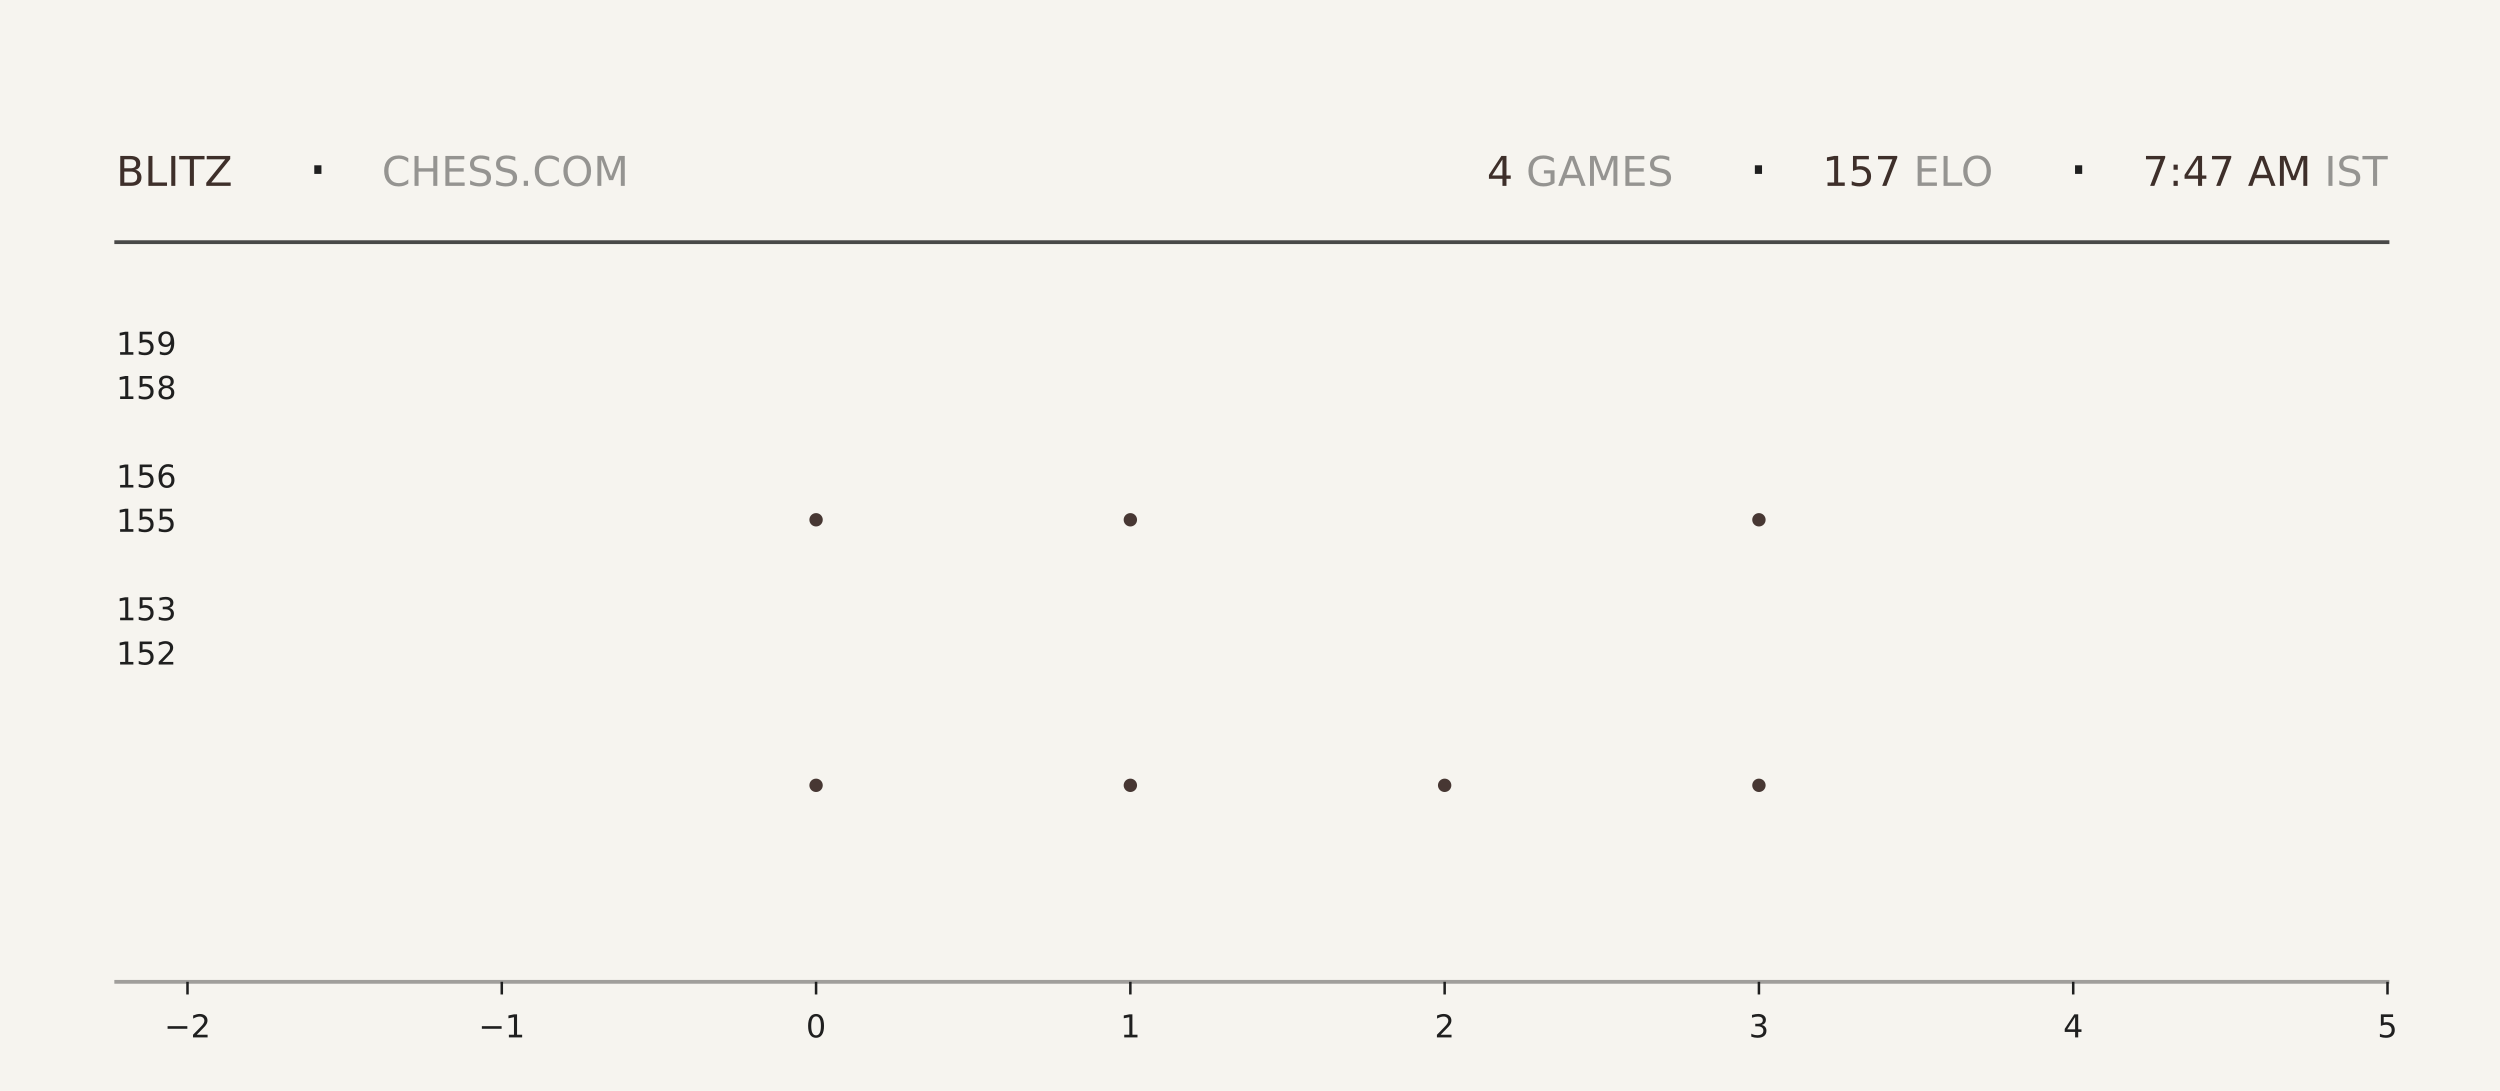
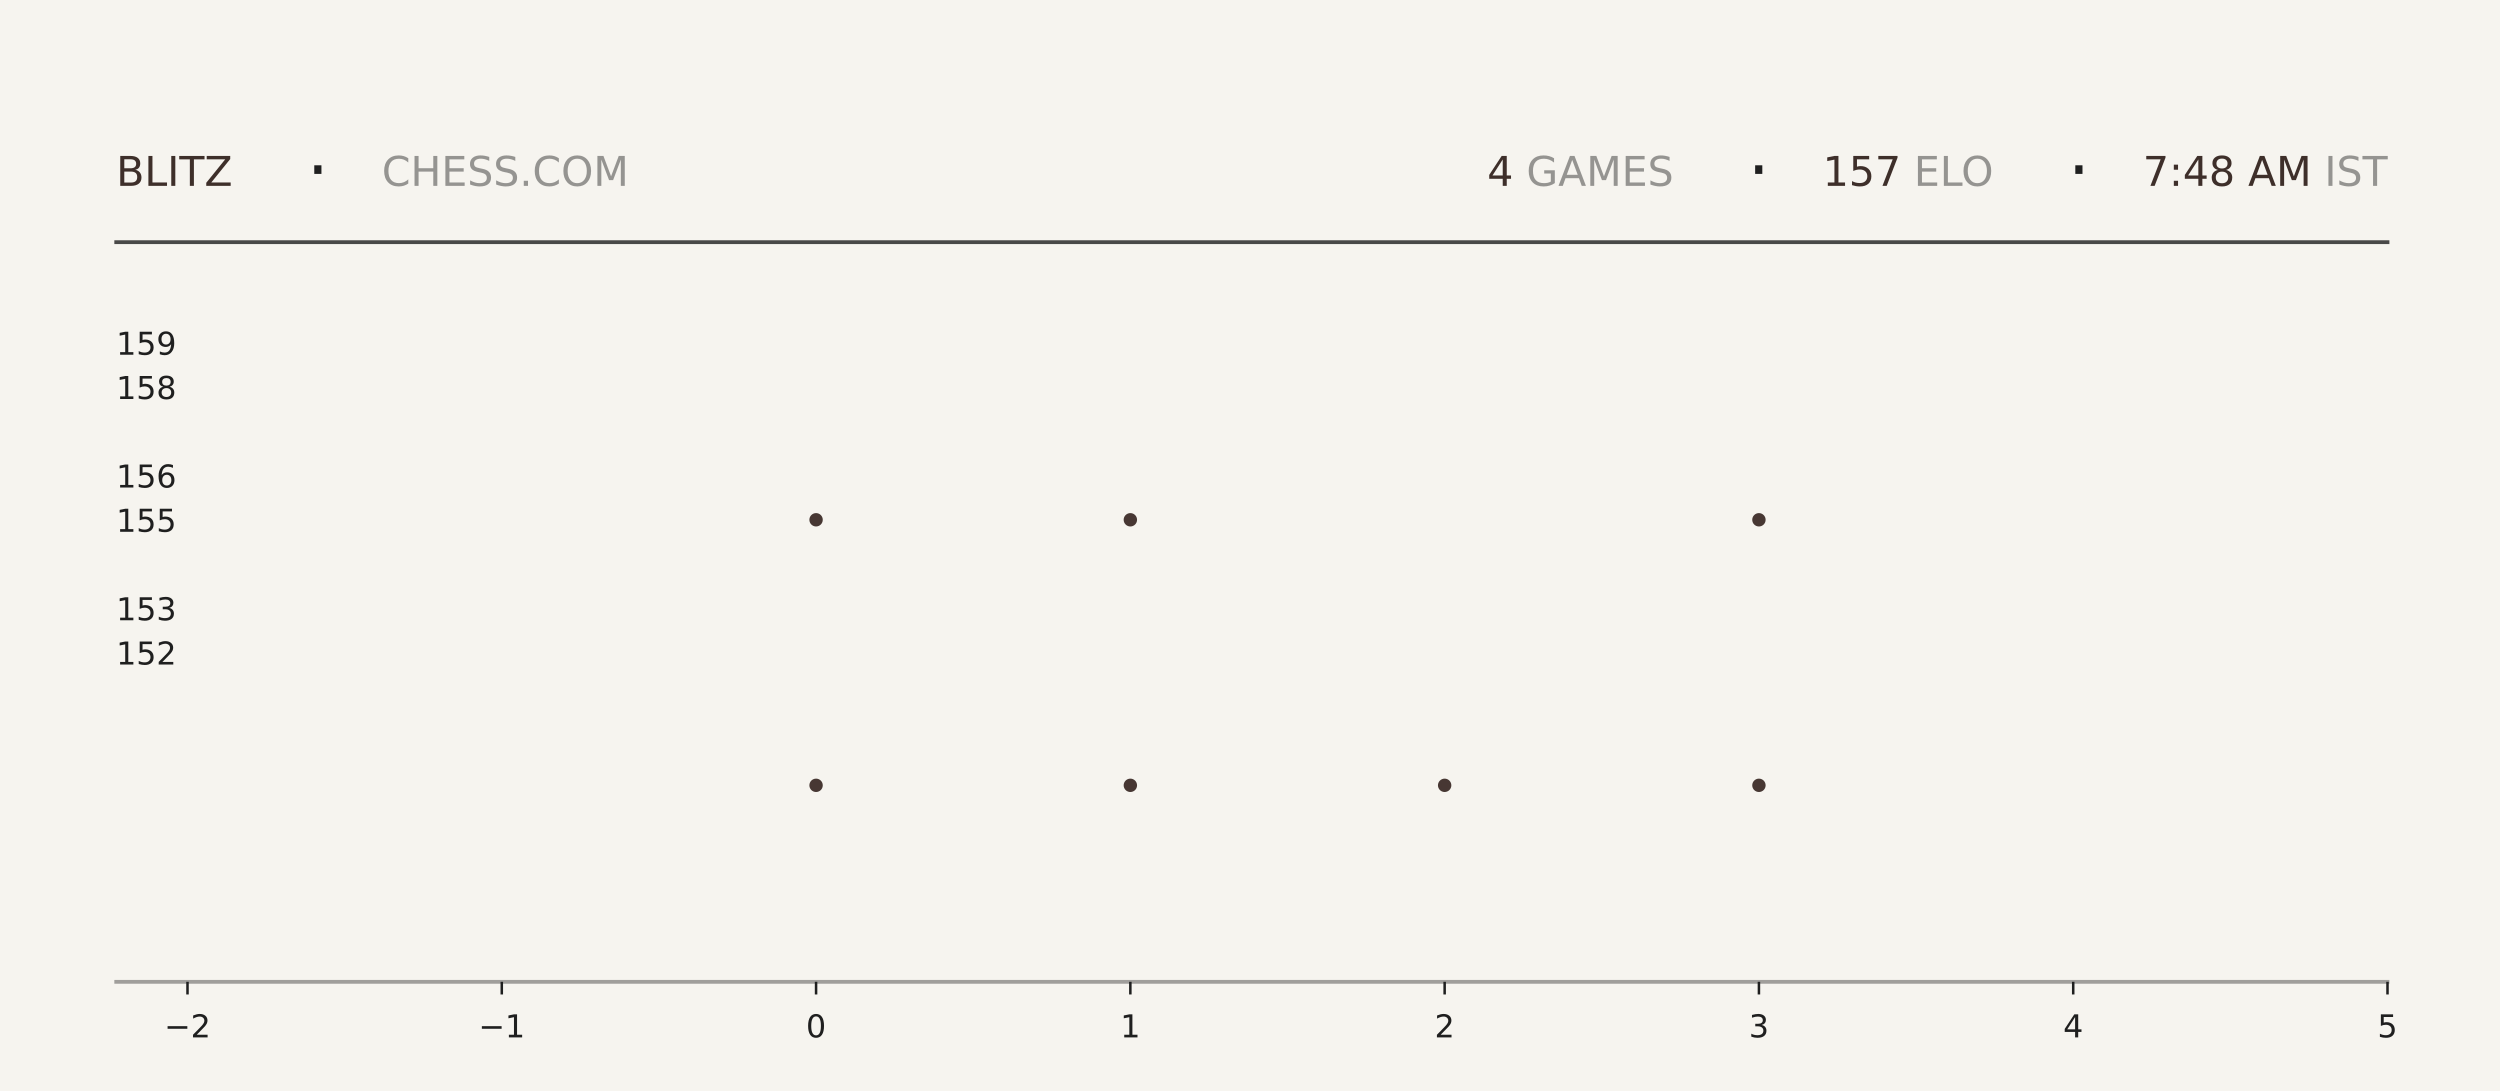
<svg xmlns="http://www.w3.org/2000/svg" xmlns:xlink="http://www.w3.org/1999/xlink" width="792pt" height="345.6pt" viewBox="0 0 792 345.6" version="1.1">
  <defs>
    <style type="text/css">*{stroke-linejoin: round; stroke-linecap: butt}</style>
  </defs>
  <g id="figure_1">
    <g id="patch_1">
      <path d="M 0 345.6  L 792 345.6  L 792 0  L 0 0  z " style="fill: #f6f4ef" />
    </g>
    <g id="axes_1">
      <g id="patch_2">
        <path d="M 59.4 311.04  L 756.36 311.04  L 756.36 103.68  L 59.4 103.68  z " style="fill: #f6f4ef" />
      </g>
      <g id="PathCollection_1">
        <defs>
-           <path id="m2d4154edb7" d="M 0 2.121  C 0.563 2.121 1.102 1.898 1.5 1.5  C 1.898 1.102 2.121 0.563 2.121 0  C 2.121 -0.563 1.898 -1.102 1.5 -1.5  C 1.102 -1.898 0.563 -2.121 0 -2.121  C -0.563 -2.121 -1.102 -1.898 -1.5 -1.5  C -1.898 -1.102 -2.121 -0.563 -2.121 0  C -2.121 0.563 -1.898 1.102 -1.5 1.5  C -1.102 1.898 -0.563 2.121 0 2.121  z " />
-         </defs>
-         <g clip-path="url(#pc41b94755c)">
-           <use xlink:href="#m2d4154edb7" x="258.531" y="248.79" style="fill: #3e2f2a; fill-opacity: 0.95" />
-           <use xlink:href="#m2d4154edb7" x="258.531" y="164.668" style="fill: #3e2f2a; fill-opacity: 0.95" />
+           <path id="mf81c1587e4" d="M 0 2.121  C 0.563 2.121 1.102 1.898 1.5 1.5  C 1.898 1.102 2.121 0.563 2.121 0  C 2.121 -0.563 1.898 -1.102 1.5 -1.5  C 1.102 -1.898 0.563 -2.121 0 -2.121  C -0.563 -2.121 -1.102 -1.898 -1.5 -1.5  C -1.898 -1.102 -2.121 -0.563 -2.121 0  C -2.121 0.563 -1.898 1.102 -1.5 1.5  C -1.102 1.898 -0.563 2.121 0 2.121  z " />
+         </defs>
+         <g clip-path="url(#p3522271e42)">
+           <use xlink:href="#mf81c1587e4" x="258.531" y="248.79" style="fill: #3e2f2a; fill-opacity: 0.95" />
+           <use xlink:href="#mf81c1587e4" x="258.531" y="164.668" style="fill: #3e2f2a; fill-opacity: 0.95" />
        </g>
      </g>
      <g id="PathCollection_2">
-         <g clip-path="url(#pc41b94755c)">
-           <use xlink:href="#m2d4154edb7" x="358.097" y="248.79" style="fill: #3e2f2a; fill-opacity: 0.95" />
-           <use xlink:href="#m2d4154edb7" x="358.097" y="164.668" style="fill: #3e2f2a; fill-opacity: 0.95" />
-           <use xlink:href="#m2d4154edb7" x="358.097" y="80.547" style="fill: #3e2f2a; fill-opacity: 0.95" />
+         <g clip-path="url(#p3522271e42)">
+           <use xlink:href="#mf81c1587e4" x="358.097" y="248.79" style="fill: #3e2f2a; fill-opacity: 0.95" />
+           <use xlink:href="#mf81c1587e4" x="358.097" y="164.668" style="fill: #3e2f2a; fill-opacity: 0.95" />
+           <use xlink:href="#mf81c1587e4" x="358.097" y="80.547" style="fill: #3e2f2a; fill-opacity: 0.95" />
        </g>
      </g>
      <g id="PathCollection_3">
-         <g clip-path="url(#pc41b94755c)">
-           <use xlink:href="#m2d4154edb7" x="457.663" y="248.79" style="fill: #3e2f2a; fill-opacity: 0.95" />
+         <g clip-path="url(#p3522271e42)">
+           <use xlink:href="#mf81c1587e4" x="457.663" y="248.79" style="fill: #3e2f2a; fill-opacity: 0.95" />
        </g>
      </g>
      <g id="PathCollection_4">
-         <g clip-path="url(#pc41b94755c)">
-           <use xlink:href="#m2d4154edb7" x="557.229" y="248.79" style="fill: #3e2f2a; fill-opacity: 0.95" />
-           <use xlink:href="#m2d4154edb7" x="557.229" y="164.668" style="fill: #3e2f2a; fill-opacity: 0.95" />
-           <use xlink:href="#m2d4154edb7" x="557.229" y="80.547" style="fill: #3e2f2a; fill-opacity: 0.95" />
+         <g clip-path="url(#p3522271e42)">
+           <use xlink:href="#mf81c1587e4" x="557.229" y="248.79" style="fill: #3e2f2a; fill-opacity: 0.95" />
+           <use xlink:href="#mf81c1587e4" x="557.229" y="164.668" style="fill: #3e2f2a; fill-opacity: 0.95" />
+           <use xlink:href="#mf81c1587e4" x="557.229" y="80.547" style="fill: #3e2f2a; fill-opacity: 0.95" />
        </g>
      </g>
      <g id="matplotlib.axis_1">
        <g id="xtick_1">
          <g id="line2d_1">
            <defs>
-               <path id="m9dbd90fb85" d="M 0 0  L 0 4  " style="stroke: #1f1f1f; stroke-width: 0.8" />
+               <path id="m836874736b" d="M 0 0  L 0 4  " style="stroke: #1f1f1f; stroke-width: 0.8" />
            </defs>
            <g>
-               <use xlink:href="#m9dbd90fb85" x="59.4" y="311.04" style="fill: #1f1f1f; stroke: #1f1f1f; stroke-width: 0.8" />
+               <use xlink:href="#m836874736b" x="59.4" y="311.04" style="fill: #1f1f1f; stroke: #1f1f1f; stroke-width: 0.8" />
            </g>
          </g>
          <g id="text_1">
            <g style="fill: #1f1f1f" transform="translate(52.02891 328.6384) scale(0.1 -0.1)">
              <defs>
                <path id="DejaVuSans-2212" d="M 678 2272  L 4684 2272  L 4684 1741  L 678 1741  L 678 2272  z " transform="scale(0.015625)" />
                <path id="DejaVuSans-32" d="M 1228 531  L 3431 531  L 3431 0  L 469 0  L 469 531  Q 828 903 1448 1529  Q 2069 2156 2228 2338  Q 2531 2678 2651 2914  Q 2772 3150 2772 3378  Q 2772 3750 2511 3984  Q 2250 4219 1831 4219  Q 1534 4219 1204 4116  Q 875 4013 500 3803  L 500 4441  Q 881 4594 1212 4672  Q 1544 4750 1819 4750  Q 2544 4750 2975 4387  Q 3406 4025 3406 3419  Q 3406 3131 3298 2873  Q 3191 2616 2906 2266  Q 2828 2175 2409 1742  Q 1991 1309 1228 531  z " transform="scale(0.015625)" />
              </defs>
              <use xlink:href="#DejaVuSans-2212" />
              <use xlink:href="#DejaVuSans-32" transform="translate(83.78906 0)" />
            </g>
          </g>
        </g>
        <g id="xtick_2">
          <g id="line2d_2">
            <g>
-               <use xlink:href="#m9dbd90fb85" x="158.966" y="311.04" style="fill: #1f1f1f; stroke: #1f1f1f; stroke-width: 0.8" />
+               <use xlink:href="#m836874736b" x="158.966" y="311.04" style="fill: #1f1f1f; stroke: #1f1f1f; stroke-width: 0.8" />
            </g>
          </g>
          <g id="text_2">
            <g style="fill: #1f1f1f" transform="translate(151.5946 328.6384) scale(0.1 -0.1)">
              <defs>
                <path id="DejaVuSans-31" d="M 794 531  L 1825 531  L 1825 4091  L 703 3866  L 703 4441  L 1819 4666  L 2450 4666  L 2450 531  L 3481 531  L 3481 0  L 794 0  L 794 531  z " transform="scale(0.015625)" />
              </defs>
              <use xlink:href="#DejaVuSans-2212" />
              <use xlink:href="#DejaVuSans-31" transform="translate(83.78906 0)" />
            </g>
          </g>
        </g>
        <g id="xtick_3">
          <g id="line2d_3">
            <g>
-               <use xlink:href="#m9dbd90fb85" x="258.531" y="311.04" style="fill: #1f1f1f; stroke: #1f1f1f; stroke-width: 0.8" />
+               <use xlink:href="#m836874736b" x="258.531" y="311.04" style="fill: #1f1f1f; stroke: #1f1f1f; stroke-width: 0.8" />
            </g>
          </g>
          <g id="text_3">
            <g style="fill: #1f1f1f" transform="translate(255.3502 328.6384) scale(0.1 -0.1)">
              <defs>
                <path id="DejaVuSans-30" d="M 2034 4250  Q 1547 4250 1301 3770  Q 1056 3291 1056 2328  Q 1056 1369 1301 889  Q 1547 409 2034 409  Q 2525 409 2770 889  Q 3016 1369 3016 2328  Q 3016 3291 2770 3770  Q 2525 4250 2034 4250  z M 2034 4750  Q 2819 4750 3233 4129  Q 3647 3509 3647 2328  Q 3647 1150 3233 529  Q 2819 -91 2034 -91  Q 1250 -91 836 529  Q 422 1150 422 2328  Q 422 3509 836 4129  Q 1250 4750 2034 4750  z " transform="scale(0.015625)" />
              </defs>
              <use xlink:href="#DejaVuSans-30" />
            </g>
          </g>
        </g>
        <g id="xtick_4">
          <g id="line2d_4">
            <g>
-               <use xlink:href="#m9dbd90fb85" x="358.097" y="311.04" style="fill: #1f1f1f; stroke: #1f1f1f; stroke-width: 0.8" />
+               <use xlink:href="#m836874736b" x="358.097" y="311.04" style="fill: #1f1f1f; stroke: #1f1f1f; stroke-width: 0.8" />
            </g>
          </g>
          <g id="text_4">
            <g style="fill: #1f1f1f" transform="translate(354.9159 328.6384) scale(0.1 -0.1)">
              <use xlink:href="#DejaVuSans-31" />
            </g>
          </g>
        </g>
        <g id="xtick_5">
          <g id="line2d_5">
            <g>
-               <use xlink:href="#m9dbd90fb85" x="457.663" y="311.04" style="fill: #1f1f1f; stroke: #1f1f1f; stroke-width: 0.8" />
+               <use xlink:href="#m836874736b" x="457.663" y="311.04" style="fill: #1f1f1f; stroke: #1f1f1f; stroke-width: 0.8" />
            </g>
          </g>
          <g id="text_5">
            <g style="fill: #1f1f1f" transform="translate(454.4816 328.6384) scale(0.1 -0.1)">
              <use xlink:href="#DejaVuSans-32" />
            </g>
          </g>
        </g>
        <g id="xtick_6">
          <g id="line2d_6">
            <g>
-               <use xlink:href="#m9dbd90fb85" x="557.229" y="311.04" style="fill: #1f1f1f; stroke: #1f1f1f; stroke-width: 0.8" />
+               <use xlink:href="#m836874736b" x="557.229" y="311.04" style="fill: #1f1f1f; stroke: #1f1f1f; stroke-width: 0.8" />
            </g>
          </g>
          <g id="text_6">
            <g style="fill: #1f1f1f" transform="translate(554.0473 328.6384) scale(0.1 -0.1)">
              <defs>
                <path id="DejaVuSans-33" d="M 2597 2516  Q 3050 2419 3304 2112  Q 3559 1806 3559 1356  Q 3559 666 3084 287  Q 2609 -91 1734 -91  Q 1441 -91 1130 -33  Q 819 25 488 141  L 488 750  Q 750 597 1062 519  Q 1375 441 1716 441  Q 2309 441 2620 675  Q 2931 909 2931 1356  Q 2931 1769 2642 2001  Q 2353 2234 1838 2234  L 1294 2234  L 1294 2753  L 1863 2753  Q 2328 2753 2575 2939  Q 2822 3125 2822 3475  Q 2822 3834 2567 4026  Q 2313 4219 1838 4219  Q 1578 4219 1281 4162  Q 984 4106 628 3988  L 628 4550  Q 988 4650 1302 4700  Q 1616 4750 1894 4750  Q 2613 4750 3031 4423  Q 3450 4097 3450 3541  Q 3450 3153 3228 2886  Q 3006 2619 2597 2516  z " transform="scale(0.015625)" />
              </defs>
              <use xlink:href="#DejaVuSans-33" />
            </g>
          </g>
        </g>
        <g id="xtick_7">
          <g id="line2d_7">
            <g>
-               <use xlink:href="#m9dbd90fb85" x="656.794" y="311.04" style="fill: #1f1f1f; stroke: #1f1f1f; stroke-width: 0.8" />
+               <use xlink:href="#m836874736b" x="656.794" y="311.04" style="fill: #1f1f1f; stroke: #1f1f1f; stroke-width: 0.8" />
            </g>
          </g>
          <g id="text_7">
            <g style="fill: #1f1f1f" transform="translate(653.613 328.6384) scale(0.1 -0.1)">
              <defs>
                <path id="DejaVuSans-34" d="M 2419 4116  L 825 1625  L 2419 1625  L 2419 4116  z M 2253 4666  L 3047 4666  L 3047 1625  L 3713 1625  L 3713 1100  L 3047 1100  L 3047 0  L 2419 0  L 2419 1100  L 313 1100  L 313 1709  L 2253 4666  z " transform="scale(0.015625)" />
              </defs>
              <use xlink:href="#DejaVuSans-34" />
            </g>
          </g>
        </g>
        <g id="xtick_8">
          <g id="line2d_8">
            <g>
-               <use xlink:href="#m9dbd90fb85" x="756.36" y="311.04" style="fill: #1f1f1f; stroke: #1f1f1f; stroke-width: 0.8" />
+               <use xlink:href="#m836874736b" x="756.36" y="311.04" style="fill: #1f1f1f; stroke: #1f1f1f; stroke-width: 0.8" />
            </g>
          </g>
          <g id="text_8">
            <g style="fill: #1f1f1f" transform="translate(753.1788 328.6384) scale(0.1 -0.1)">
              <defs>
                <path id="DejaVuSans-35" d="M 691 4666  L 3169 4666  L 3169 4134  L 1269 4134  L 1269 2991  Q 1406 3038 1543 3061  Q 1681 3084 1819 3084  Q 2600 3084 3056 2656  Q 3513 2228 3513 1497  Q 3513 744 3044 326  Q 2575 -91 1722 -91  Q 1428 -91 1123 -41  Q 819 9 494 109  L 494 744  Q 775 591 1075 516  Q 1375 441 1709 441  Q 2250 441 2565 725  Q 2881 1009 2881 1497  Q 2881 1984 2565 2268  Q 2250 2553 1709 2553  Q 1456 2553 1204 2497  Q 953 2441 691 2322  L 691 4666  z " transform="scale(0.015625)" />
              </defs>
              <use xlink:href="#DejaVuSans-35" />
            </g>
          </g>
        </g>
      </g>
      <g id="matplotlib.axis_2">
        <g id="ytick_1">
          <g id="line2d_9" />
          <g id="text_9">
            <g style="fill: #1f1f1f" transform="translate(36.8125 210.5283) scale(0.1 -0.1)">
              <use xlink:href="#DejaVuSans-31" />
              <use xlink:href="#DejaVuSans-35" transform="translate(63.62305 0)" />
              <use xlink:href="#DejaVuSans-32" transform="translate(127.2461 0)" />
            </g>
          </g>
        </g>
        <g id="ytick_2">
          <g id="line2d_10" />
          <g id="text_10">
            <g style="fill: #1f1f1f" transform="translate(36.8125 196.508) scale(0.1 -0.1)">
              <use xlink:href="#DejaVuSans-31" />
              <use xlink:href="#DejaVuSans-35" transform="translate(63.62305 0)" />
              <use xlink:href="#DejaVuSans-33" transform="translate(127.2461 0)" />
            </g>
          </g>
        </g>
        <g id="ytick_3">
          <g id="line2d_11" />
          <g id="text_11">
            <g style="fill: #1f1f1f" transform="translate(36.8125 168.4675) scale(0.1 -0.1)">
              <use xlink:href="#DejaVuSans-31" />
              <use xlink:href="#DejaVuSans-35" transform="translate(63.62305 0)" />
              <use xlink:href="#DejaVuSans-35" transform="translate(127.2461 0)" />
            </g>
          </g>
        </g>
        <g id="ytick_4">
          <g id="line2d_12" />
          <g id="text_12">
            <g style="fill: #1f1f1f" transform="translate(36.8125 154.4472) scale(0.1 -0.1)">
              <defs>
                <path id="DejaVuSans-36" d="M 2113 2584  Q 1688 2584 1439 2293  Q 1191 2003 1191 1497  Q 1191 994 1439 701  Q 1688 409 2113 409  Q 2538 409 2786 701  Q 3034 994 3034 1497  Q 3034 2003 2786 2293  Q 2538 2584 2113 2584  z M 3366 4563  L 3366 3988  Q 3128 4100 2886 4159  Q 2644 4219 2406 4219  Q 1781 4219 1451 3797  Q 1122 3375 1075 2522  Q 1259 2794 1537 2939  Q 1816 3084 2150 3084  Q 2853 3084 3261 2657  Q 3669 2231 3669 1497  Q 3669 778 3244 343  Q 2819 -91 2113 -91  Q 1303 -91 875 529  Q 447 1150 447 2328  Q 447 3434 972 4092  Q 1497 4750 2381 4750  Q 2619 4750 2861 4703  Q 3103 4656 3366 4563  z " transform="scale(0.015625)" />
              </defs>
              <use xlink:href="#DejaVuSans-31" />
              <use xlink:href="#DejaVuSans-35" transform="translate(63.62305 0)" />
              <use xlink:href="#DejaVuSans-36" transform="translate(127.2461 0)" />
            </g>
          </g>
        </g>
        <g id="ytick_5">
          <g id="line2d_13" />
          <g id="text_13">
            <g style="fill: #1f1f1f" transform="translate(36.8125 126.4066) scale(0.1 -0.1)">
              <defs>
                <path id="DejaVuSans-38" d="M 2034 2216  Q 1584 2216 1326 1975  Q 1069 1734 1069 1313  Q 1069 891 1326 650  Q 1584 409 2034 409  Q 2484 409 2743 651  Q 3003 894 3003 1313  Q 3003 1734 2745 1975  Q 2488 2216 2034 2216  z M 1403 2484  Q 997 2584 770 2862  Q 544 3141 544 3541  Q 544 4100 942 4425  Q 1341 4750 2034 4750  Q 2731 4750 3128 4425  Q 3525 4100 3525 3541  Q 3525 3141 3298 2862  Q 3072 2584 2669 2484  Q 3125 2378 3379 2068  Q 3634 1759 3634 1313  Q 3634 634 3220 271  Q 2806 -91 2034 -91  Q 1263 -91 848 271  Q 434 634 434 1313  Q 434 1759 690 2068  Q 947 2378 1403 2484  z M 1172 3481  Q 1172 3119 1398 2916  Q 1625 2713 2034 2713  Q 2441 2713 2670 2916  Q 2900 3119 2900 3481  Q 2900 3844 2670 4047  Q 2441 4250 2034 4250  Q 1625 4250 1398 4047  Q 1172 3844 1172 3481  z " transform="scale(0.015625)" />
              </defs>
              <use xlink:href="#DejaVuSans-31" />
              <use xlink:href="#DejaVuSans-35" transform="translate(63.62305 0)" />
              <use xlink:href="#DejaVuSans-38" transform="translate(127.2461 0)" />
            </g>
          </g>
        </g>
        <g id="ytick_6">
          <g id="line2d_14" />
          <g id="text_14">
            <g style="fill: #1f1f1f" transform="translate(36.8125 112.3863) scale(0.1 -0.1)">
              <defs>
                <path id="DejaVuSans-39" d="M 703 97  L 703 672  Q 941 559 1184 500  Q 1428 441 1663 441  Q 2288 441 2617 861  Q 2947 1281 2994 2138  Q 2813 1869 2534 1725  Q 2256 1581 1919 1581  Q 1219 1581 811 2004  Q 403 2428 403 3163  Q 403 3881 828 4315  Q 1253 4750 1959 4750  Q 2769 4750 3195 4129  Q 3622 3509 3622 2328  Q 3622 1225 3098 567  Q 2575 -91 1691 -91  Q 1453 -91 1209 -44  Q 966 3 703 97  z M 1959 2075  Q 2384 2075 2632 2365  Q 2881 2656 2881 3163  Q 2881 3666 2632 3958  Q 2384 4250 1959 4250  Q 1534 4250 1286 3958  Q 1038 3666 1038 3163  Q 1038 2656 1286 2365  Q 1534 2075 1959 2075  z " transform="scale(0.015625)" />
              </defs>
              <use xlink:href="#DejaVuSans-31" />
              <use xlink:href="#DejaVuSans-35" transform="translate(63.62305 0)" />
              <use xlink:href="#DejaVuSans-39" transform="translate(127.2461 0)" />
            </g>
          </g>
        </g>
      </g>
    </g>
    <g id="line2d_15">
      <path d="M 36.82 76.723  L 756.36 76.723  " style="fill: none; stroke: #1f1f1f; stroke-opacity: 0.8; stroke-width: 1.2; stroke-linecap: square" />
    </g>
    <g id="line2d_16">
      <path d="M 36.82 311.04  L 756.36 311.04  " style="fill: none; stroke: #1f1f1f; stroke-opacity: 0.4; stroke-width: 1.2; stroke-linecap: square" />
    </g>
    <g id="text_15">
      <g style="fill: #3e2f2a" transform="translate(36.82 58.88319) scale(0.13 -0.13)">
        <defs>
          <path id="DejaVuSans-42" d="M 1259 2228  L 1259 519  L 2272 519  Q 2781 519 3026 730  Q 3272 941 3272 1375  Q 3272 1813 3026 2020  Q 2781 2228 2272 2228  L 1259 2228  z M 1259 4147  L 1259 2741  L 2194 2741  Q 2656 2741 2882 2914  Q 3109 3088 3109 3444  Q 3109 3797 2882 3972  Q 2656 4147 2194 4147  L 1259 4147  z M 628 4666  L 2241 4666  Q 2963 4666 3353 4366  Q 3744 4066 3744 3513  Q 3744 3084 3544 2831  Q 3344 2578 2956 2516  Q 3422 2416 3680 2098  Q 3938 1781 3938 1306  Q 3938 681 3513 340  Q 3088 0 2303 0  L 628 0  L 628 4666  z " transform="scale(0.015625)" />
          <path id="DejaVuSans-4c" d="M 628 4666  L 1259 4666  L 1259 531  L 3531 531  L 3531 0  L 628 0  L 628 4666  z " transform="scale(0.015625)" />
          <path id="DejaVuSans-49" d="M 628 4666  L 1259 4666  L 1259 0  L 628 0  L 628 4666  z " transform="scale(0.015625)" />
          <path id="DejaVuSans-54" d="M -19 4666  L 3928 4666  L 3928 4134  L 2272 4134  L 2272 0  L 1638 0  L 1638 4134  L -19 4134  L -19 4666  z " transform="scale(0.015625)" />
          <path id="DejaVuSans-5a" d="M 359 4666  L 4025 4666  L 4025 4184  L 1075 531  L 4097 531  L 4097 0  L 288 0  L 288 481  L 3238 4134  L 359 4134  L 359 4666  z " transform="scale(0.015625)" />
        </defs>
        <use xlink:href="#DejaVuSans-42" />
        <use xlink:href="#DejaVuSans-4c" transform="translate(68.60352 0)" />
        <use xlink:href="#DejaVuSans-49" transform="translate(124.3164 0)" />
        <use xlink:href="#DejaVuSans-54" transform="translate(153.8086 0)" />
        <use xlink:href="#DejaVuSans-5a" transform="translate(214.8926 0)" />
      </g>
    </g>
    <g id="text_16">
      <g style="fill: #1f1f1f" transform="translate(97.21 61.36662) scale(0.22 -0.22)">
        <defs>
          <path id="DejaVuSans-b7" d="M 684 2619  L 1344 2619  L 1344 1825  L 684 1825  L 684 2619  z " transform="scale(0.015625)" />
        </defs>
        <use xlink:href="#DejaVuSans-b7" />
      </g>
    </g>
    <g id="text_17">
      <g style="fill: #1f1f1f; opacity: 0.45" transform="translate(120.97 58.88319) scale(0.13 -0.13)">
        <defs>
          <path id="DejaVuSans-43" d="M 4122 4306  L 4122 3641  Q 3803 3938 3442 4084  Q 3081 4231 2675 4231  Q 1875 4231 1450 3742  Q 1025 3253 1025 2328  Q 1025 1406 1450 917  Q 1875 428 2675 428  Q 3081 428 3442 575  Q 3803 722 4122 1019  L 4122 359  Q 3791 134 3420 21  Q 3050 -91 2638 -91  Q 1578 -91 968 557  Q 359 1206 359 2328  Q 359 3453 968 4101  Q 1578 4750 2638 4750  Q 3056 4750 3426 4639  Q 3797 4528 4122 4306  z " transform="scale(0.015625)" />
          <path id="DejaVuSans-48" d="M 628 4666  L 1259 4666  L 1259 2753  L 3553 2753  L 3553 4666  L 4184 4666  L 4184 0  L 3553 0  L 3553 2222  L 1259 2222  L 1259 0  L 628 0  L 628 4666  z " transform="scale(0.015625)" />
          <path id="DejaVuSans-45" d="M 628 4666  L 3578 4666  L 3578 4134  L 1259 4134  L 1259 2753  L 3481 2753  L 3481 2222  L 1259 2222  L 1259 531  L 3634 531  L 3634 0  L 628 0  L 628 4666  z " transform="scale(0.015625)" />
          <path id="DejaVuSans-53" d="M 3425 4513  L 3425 3897  Q 3066 4069 2747 4153  Q 2428 4238 2131 4238  Q 1616 4238 1336 4038  Q 1056 3838 1056 3469  Q 1056 3159 1242 3001  Q 1428 2844 1947 2747  L 2328 2669  Q 3034 2534 3370 2195  Q 3706 1856 3706 1288  Q 3706 609 3251 259  Q 2797 -91 1919 -91  Q 1588 -91 1214 -16  Q 841 59 441 206  L 441 856  Q 825 641 1194 531  Q 1563 422 1919 422  Q 2459 422 2753 634  Q 3047 847 3047 1241  Q 3047 1584 2836 1778  Q 2625 1972 2144 2069  L 1759 2144  Q 1053 2284 737 2584  Q 422 2884 422 3419  Q 422 4038 858 4394  Q 1294 4750 2059 4750  Q 2388 4750 2728 4690  Q 3069 4631 3425 4513  z " transform="scale(0.015625)" />
          <path id="DejaVuSans-2e" d="M 684 794  L 1344 794  L 1344 0  L 684 0  L 684 794  z " transform="scale(0.015625)" />
          <path id="DejaVuSans-4f" d="M 2522 4238  Q 1834 4238 1429 3725  Q 1025 3213 1025 2328  Q 1025 1447 1429 934  Q 1834 422 2522 422  Q 3209 422 3611 934  Q 4013 1447 4013 2328  Q 4013 3213 3611 3725  Q 3209 4238 2522 4238  z M 2522 4750  Q 3503 4750 4090 4092  Q 4678 3434 4678 2328  Q 4678 1225 4090 567  Q 3503 -91 2522 -91  Q 1538 -91 948 565  Q 359 1222 359 2328  Q 359 3434 948 4092  Q 1538 4750 2522 4750  z " transform="scale(0.015625)" />
          <path id="DejaVuSans-4d" d="M 628 4666  L 1569 4666  L 2759 1491  L 3956 4666  L 4897 4666  L 4897 0  L 4281 0  L 4281 4097  L 3078 897  L 2444 897  L 1241 4097  L 1241 0  L 628 0  L 628 4666  z " transform="scale(0.015625)" />
        </defs>
        <use xlink:href="#DejaVuSans-43" />
        <use xlink:href="#DejaVuSans-48" transform="translate(69.82422 0)" />
        <use xlink:href="#DejaVuSans-45" transform="translate(145.0195 0)" />
        <use xlink:href="#DejaVuSans-53" transform="translate(208.2031 0)" />
        <use xlink:href="#DejaVuSans-53" transform="translate(271.6797 0)" />
        <use xlink:href="#DejaVuSans-2e" transform="translate(335.1562 0)" />
        <use xlink:href="#DejaVuSans-43" transform="translate(366.9434 0)" />
        <use xlink:href="#DejaVuSans-4f" transform="translate(436.7676 0)" />
        <use xlink:href="#DejaVuSans-4d" transform="translate(515.4785 0)" />
      </g>
    </g>
    <g id="text_18">
-       <g style="fill: #3e2f2a" transform="translate(471.06 58.88319) scale(0.13 -0.13)">
+       <g style="fill: #3e2f2a" transform="translate(471.15 58.88319) scale(0.13 -0.13)">
        <use xlink:href="#DejaVuSans-34" />
      </g>
    </g>
    <g id="text_19">
-       <g style="fill: #1f1f1f; opacity: 0.45" transform="translate(479.34 58.88319) scale(0.13 -0.13)">
+       <g style="fill: #1f1f1f; opacity: 0.45" transform="translate(479.43 58.88319) scale(0.13 -0.13)">
        <defs>
          <path id="DejaVuSans-20" transform="scale(0.015625)" />
          <path id="DejaVuSans-47" d="M 3809 666  L 3809 1919  L 2778 1919  L 2778 2438  L 4434 2438  L 4434 434  Q 4069 175 3628 42  Q 3188 -91 2688 -91  Q 1594 -91 976 548  Q 359 1188 359 2328  Q 359 3472 976 4111  Q 1594 4750 2688 4750  Q 3144 4750 3555 4637  Q 3966 4525 4313 4306  L 4313 3634  Q 3963 3931 3569 4081  Q 3175 4231 2741 4231  Q 1884 4231 1454 3753  Q 1025 3275 1025 2328  Q 1025 1384 1454 906  Q 1884 428 2741 428  Q 3075 428 3337 486  Q 3600 544 3809 666  z " transform="scale(0.015625)" />
          <path id="DejaVuSans-41" d="M 2188 4044  L 1331 1722  L 3047 1722  L 2188 4044  z M 1831 4666  L 2547 4666  L 4325 0  L 3669 0  L 3244 1197  L 1141 1197  L 716 0  L 50 0  L 1831 4666  z " transform="scale(0.015625)" />
        </defs>
        <use xlink:href="#DejaVuSans-20" />
        <use xlink:href="#DejaVuSans-47" transform="translate(31.78711 0)" />
        <use xlink:href="#DejaVuSans-41" transform="translate(109.2773 0)" />
        <use xlink:href="#DejaVuSans-4d" transform="translate(177.6855 0)" />
        <use xlink:href="#DejaVuSans-45" transform="translate(263.9648 0)" />
        <use xlink:href="#DejaVuSans-53" transform="translate(327.1484 0)" />
      </g>
    </g>
    <g id="text_20">
-       <g style="fill: #1f1f1f" transform="translate(553.59 61.36662) scale(0.22 -0.22)">
+       <g style="fill: #1f1f1f" transform="translate(553.68 61.36662) scale(0.22 -0.22)">
        <use xlink:href="#DejaVuSans-b7" />
      </g>
    </g>
    <g id="text_21">
-       <g style="fill: #3e2f2a" transform="translate(577.35 58.88319) scale(0.13 -0.13)">
+       <g style="fill: #3e2f2a" transform="translate(577.44 58.88319) scale(0.13 -0.13)">
        <defs>
          <path id="DejaVuSans-37" d="M 525 4666  L 3525 4666  L 3525 4397  L 1831 0  L 1172 0  L 2766 4134  L 525 4134  L 525 4666  z " transform="scale(0.015625)" />
        </defs>
        <use xlink:href="#DejaVuSans-31" />
        <use xlink:href="#DejaVuSans-35" transform="translate(63.62305 0)" />
        <use xlink:href="#DejaVuSans-37" transform="translate(127.2461 0)" />
      </g>
    </g>
    <g id="text_22">
-       <g style="fill: #1f1f1f; opacity: 0.45" transform="translate(602.1 58.88319) scale(0.13 -0.13)">
+       <g style="fill: #1f1f1f; opacity: 0.45" transform="translate(602.19 58.88319) scale(0.13 -0.13)">
        <use xlink:href="#DejaVuSans-20" />
        <use xlink:href="#DejaVuSans-45" transform="translate(31.78711 0)" />
        <use xlink:href="#DejaVuSans-4c" transform="translate(94.9707 0)" />
        <use xlink:href="#DejaVuSans-4f" transform="translate(147.0586 0)" />
      </g>
    </g>
    <g id="text_23">
-       <g style="fill: #1f1f1f" transform="translate(655.02 61.36662) scale(0.22 -0.22)">
+       <g style="fill: #1f1f1f" transform="translate(655.11 61.36662) scale(0.22 -0.22)">
        <use xlink:href="#DejaVuSans-b7" />
      </g>
    </g>
    <g id="text_24">
-       <g style="fill: #3e2f2a" transform="translate(678.78 58.88319) scale(0.13 -0.13)">
+       <g style="fill: #3e2f2a" transform="translate(678.87 58.88319) scale(0.13 -0.13)">
        <defs>
          <path id="DejaVuSans-3a" d="M 750 794  L 1409 794  L 1409 0  L 750 0  L 750 794  z M 750 3309  L 1409 3309  L 1409 2516  L 750 2516  L 750 3309  z " transform="scale(0.015625)" />
        </defs>
        <use xlink:href="#DejaVuSans-37" />
        <use xlink:href="#DejaVuSans-3a" transform="translate(63.62305 0)" />
        <use xlink:href="#DejaVuSans-34" transform="translate(97.31445 0)" />
-         <use xlink:href="#DejaVuSans-37" transform="translate(160.9375 0)" />
+         <use xlink:href="#DejaVuSans-38" transform="translate(160.9375 0)" />
        <use xlink:href="#DejaVuSans-20" transform="translate(224.5605 0)" />
        <use xlink:href="#DejaVuSans-41" transform="translate(256.3477 0)" />
        <use xlink:href="#DejaVuSans-4d" transform="translate(324.7559 0)" />
      </g>
    </g>
    <g id="text_25">
      <g style="fill: #1f1f1f; opacity: 0.45" transform="translate(732.24 58.88319) scale(0.13 -0.13)">
        <use xlink:href="#DejaVuSans-20" />
        <use xlink:href="#DejaVuSans-49" transform="translate(31.78711 0)" />
        <use xlink:href="#DejaVuSans-53" transform="translate(61.2793 0)" />
        <use xlink:href="#DejaVuSans-54" transform="translate(124.7559 0)" />
      </g>
    </g>
  </g>
  <defs>
-     <clipPath id="pc41b94755c">
+     <clipPath id="p3522271e42">
      <rect x="59.4" y="103.68" width="696.96" height="207.36" />
    </clipPath>
  </defs>
</svg>
